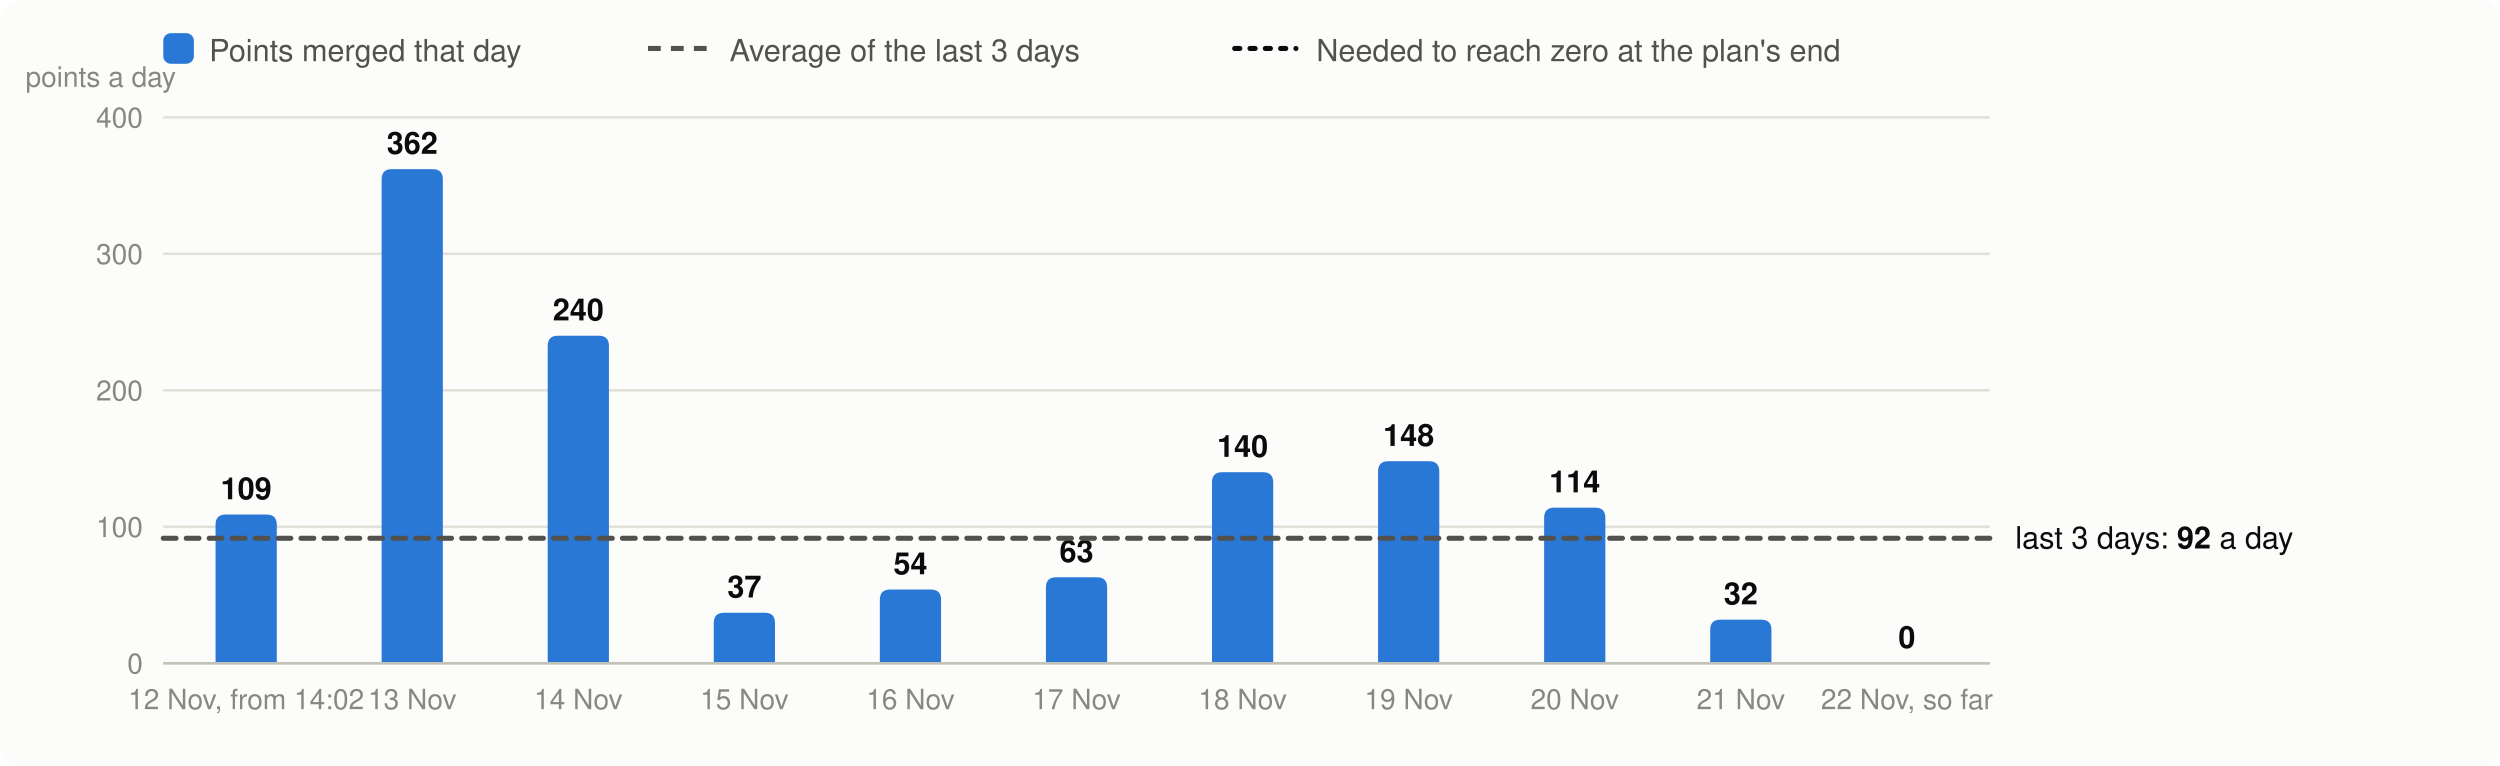
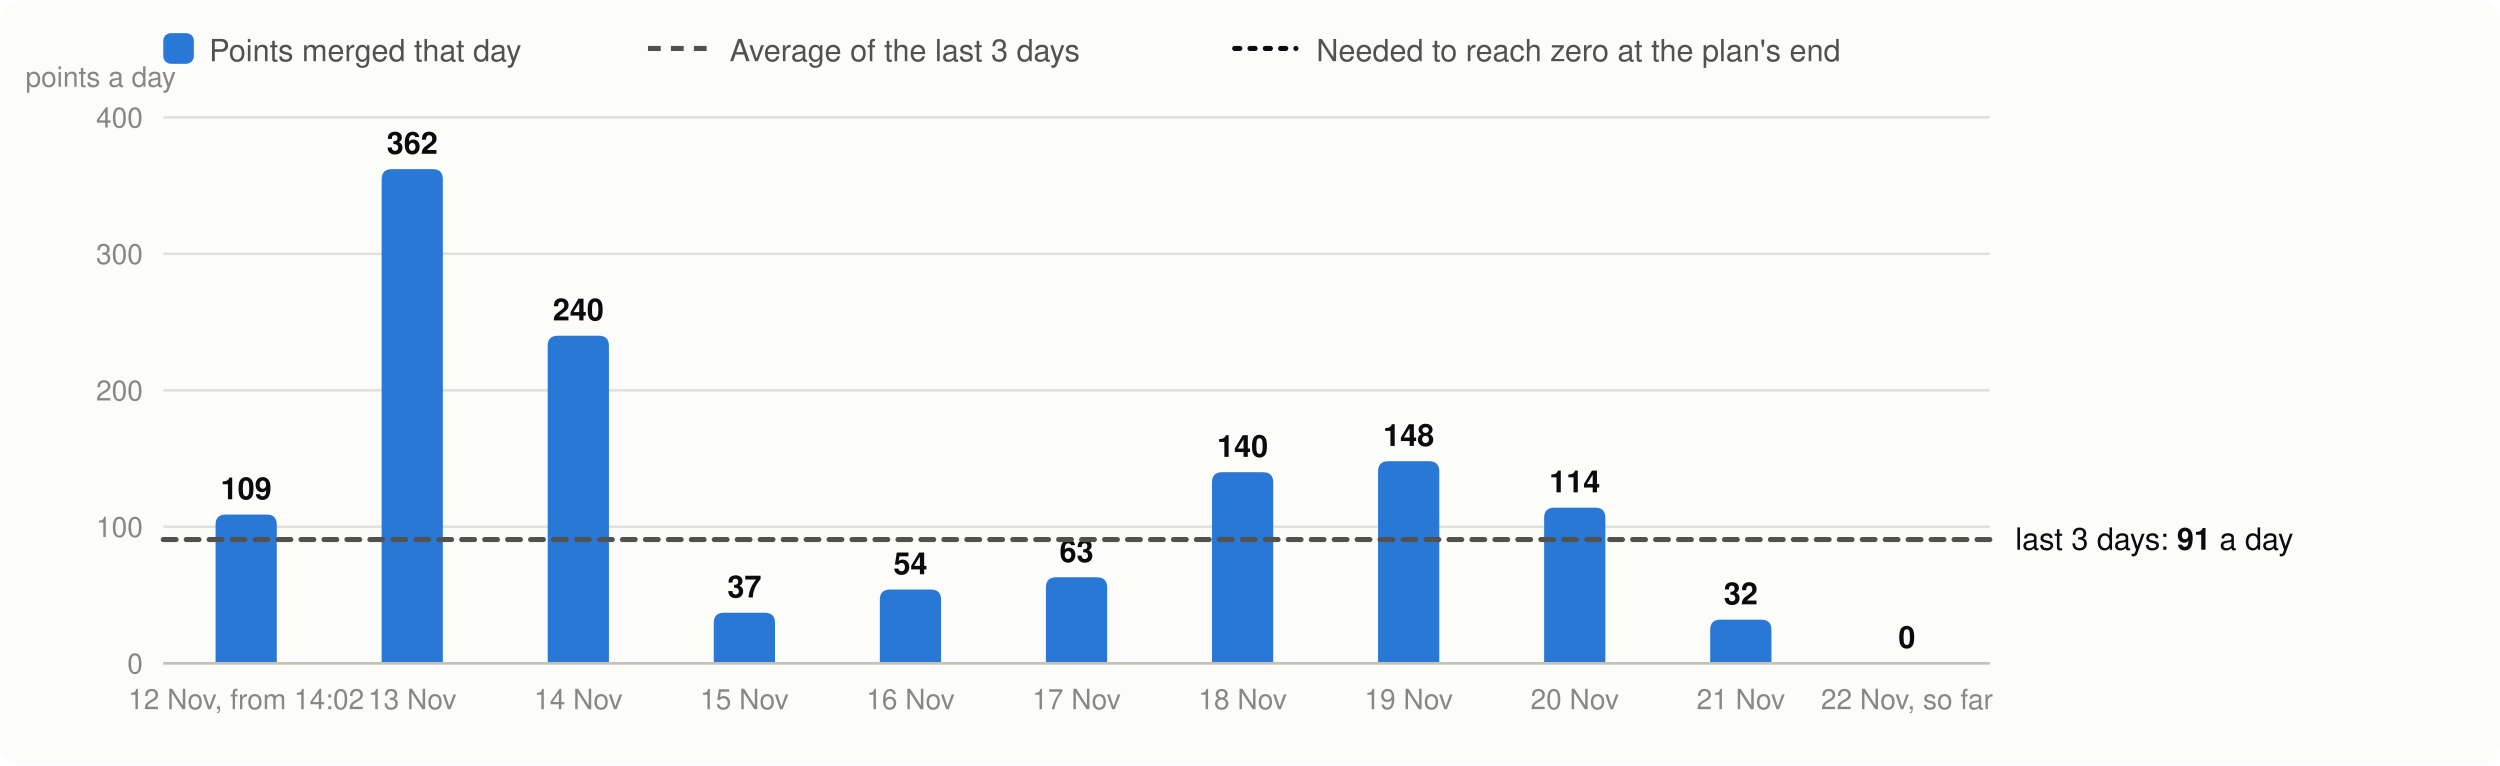
<svg xmlns="http://www.w3.org/2000/svg" viewBox="0 0 980 300" width="980" height="300" font-family="system-ui,-apple-system,Segoe UI,Helvetica,Arial,sans-serif" font-size="13" role="img" aria-label="Velocity: story points merged per day, the 3-day average and the velocity needed">
  <rect width="980" height="300" rx="8" fill="#fcfcfb" />
  <rect x="64" y="13" width="12" height="12" rx="3" fill="#2a78d6" />
  <text x="82" y="24" fill="#52514e" font-size="12">Points merged that day</text>
  <line x1="254" x2="278" y1="19" y2="19" stroke="#52514e" stroke-width="2" stroke-dasharray="5 4" />
  <text x="286" y="24" fill="#52514e" font-size="12">Average of the last 3 days</text>
  <line x1="484" x2="508" y1="19" y2="19" stroke="#0b0b0b" stroke-width="2" stroke-dasharray="2 4" stroke-linecap="round" />
  <text x="516" y="24" fill="#52514e" font-size="12">Needed to reach zero at the plan's end</text>
  <line x1="64" x2="780" y1="260.0" y2="260.0" stroke="#e1e0d9" />
  <text x="56" y="264.0" text-anchor="end" fill="#898781" font-size="11">0</text>
  <line x1="64" x2="780" y1="206.5" y2="206.5" stroke="#e1e0d9" />
  <text x="56" y="210.5" text-anchor="end" fill="#898781" font-size="11">100</text>
  <line x1="64" x2="780" y1="153.0" y2="153.0" stroke="#e1e0d9" />
  <text x="56" y="157.0" text-anchor="end" fill="#898781" font-size="11">200</text>
  <line x1="64" x2="780" y1="99.5" y2="99.5" stroke="#e1e0d9" />
  <text x="56" y="103.5" text-anchor="end" fill="#898781" font-size="11">300</text>
  <line x1="64" x2="780" y1="46.0" y2="46.0" stroke="#e1e0d9" />
  <text x="56" y="50.0" text-anchor="end" fill="#898781" font-size="11">400</text>
  <text x="10" y="34" fill="#898781" font-size="11">points a day</text>
  <path d="M84.5,260.0V205.7Q84.5,201.7 88.5,201.7H104.5Q108.5,201.7 108.5,205.7V260.0Z" fill="#2a78d6" />
  <text x="96.5" y="195.7" text-anchor="middle" fill="#0b0b0b" font-size="12" font-weight="600">109</text>
  <text x="96.5" y="278" text-anchor="middle" fill="#898781" font-size="11">12 Nov, from 14:02</text>
  <path d="M149.6,260.0V70.3Q149.6,66.3 153.6,66.3H169.6Q173.6,66.3 173.6,70.3V260.0Z" fill="#2a78d6" />
  <text x="161.6" y="60.3" text-anchor="middle" fill="#0b0b0b" font-size="12" font-weight="600">362</text>
  <text x="161.6" y="278" text-anchor="middle" fill="#898781" font-size="11">13 Nov</text>
  <path d="M214.7,260.0V135.6Q214.7,131.6 218.7,131.6H234.7Q238.7,131.6 238.7,135.6V260.0Z" fill="#2a78d6" />
  <text x="226.7" y="125.6" text-anchor="middle" fill="#0b0b0b" font-size="12" font-weight="600">240</text>
  <text x="226.7" y="278" text-anchor="middle" fill="#898781" font-size="11">14 Nov</text>
  <path d="M279.8,260.0V244.2Q279.8,240.2 283.8,240.2H299.8Q303.8,240.2 303.8,244.2V260.0Z" fill="#2a78d6" />
  <text x="291.8" y="234.2" text-anchor="middle" fill="#0b0b0b" font-size="12" font-weight="600">37</text>
  <text x="291.8" y="278" text-anchor="middle" fill="#898781" font-size="11">15 Nov</text>
  <path d="M344.9,260.0V235.1Q344.9,231.1 348.9,231.1H364.9Q368.9,231.1 368.9,235.1V260.0Z" fill="#2a78d6" />
  <text x="356.9" y="225.1" text-anchor="middle" fill="#0b0b0b" font-size="12" font-weight="600">54</text>
  <text x="356.9" y="278" text-anchor="middle" fill="#898781" font-size="11">16 Nov</text>
  <path d="M410.0,260.0V230.3Q410.0,226.3 414.0,226.3H430.0Q434.0,226.3 434.0,230.3V260.0Z" fill="#2a78d6" />
  <text x="422.0" y="220.3" text-anchor="middle" fill="#0b0b0b" font-size="12" font-weight="600">63</text>
  <text x="422.0" y="278" text-anchor="middle" fill="#898781" font-size="11">17 Nov</text>
  <path d="M475.1,260.0V189.1Q475.1,185.1 479.1,185.1H495.1Q499.1,185.1 499.1,189.1V260.0Z" fill="#2a78d6" />
  <text x="487.1" y="179.1" text-anchor="middle" fill="#0b0b0b" font-size="12" font-weight="600">140</text>
  <text x="487.1" y="278" text-anchor="middle" fill="#898781" font-size="11">18 Nov</text>
  <path d="M540.2,260.0V184.8Q540.2,180.8 544.2,180.8H560.2Q564.2,180.8 564.2,184.8V260.0Z" fill="#2a78d6" />
  <text x="552.2" y="174.8" text-anchor="middle" fill="#0b0b0b" font-size="12" font-weight="600">148</text>
  <text x="552.2" y="278" text-anchor="middle" fill="#898781" font-size="11">19 Nov</text>
  <path d="M605.3,260.0V203.0Q605.3,199.0 609.3,199.0H625.3Q629.3,199.0 629.3,203.0V260.0Z" fill="#2a78d6" />
  <text x="617.3" y="193.0" text-anchor="middle" fill="#0b0b0b" font-size="12" font-weight="600">114</text>
  <text x="617.3" y="278" text-anchor="middle" fill="#898781" font-size="11">20 Nov</text>
  <path d="M670.4,260.0V246.9Q670.4,242.9 674.4,242.9H690.4Q694.4,242.9 694.4,246.9V260.0Z" fill="#2a78d6" />
  <text x="682.4" y="236.9" text-anchor="middle" fill="#0b0b0b" font-size="12" font-weight="600">32</text>
  <text x="682.4" y="278" text-anchor="middle" fill="#898781" font-size="11">21 Nov</text>
  <text x="747.5" y="254.0" text-anchor="middle" fill="#0b0b0b" font-size="12" font-weight="600">0</text>
  <text x="747.5" y="278" text-anchor="middle" fill="#898781" font-size="11">22 Nov, so far</text>
  <line x1="64" x2="780" y1="260.0" y2="260.0" stroke="#c3c2b7" />
-   <line x1="64" x2="780" y1="211.0" y2="211.0" stroke="#52514e" stroke-width="2" stroke-dasharray="5 4" stroke-linecap="round" />
-   <text x="790" y="215.0" fill="#0b0b0b" font-size="12">last 3 days: <tspan font-weight="600">92</tspan> a day</text>
+   <line x1="64" x2="780" y1="211.5" y2="211.5" stroke="#52514e" stroke-width="2" stroke-dasharray="5 4" stroke-linecap="round" />
+   <text x="790" y="215.5" fill="#0b0b0b" font-size="12">last 3 days: <tspan font-weight="600">91</tspan> a day</text>
</svg>
